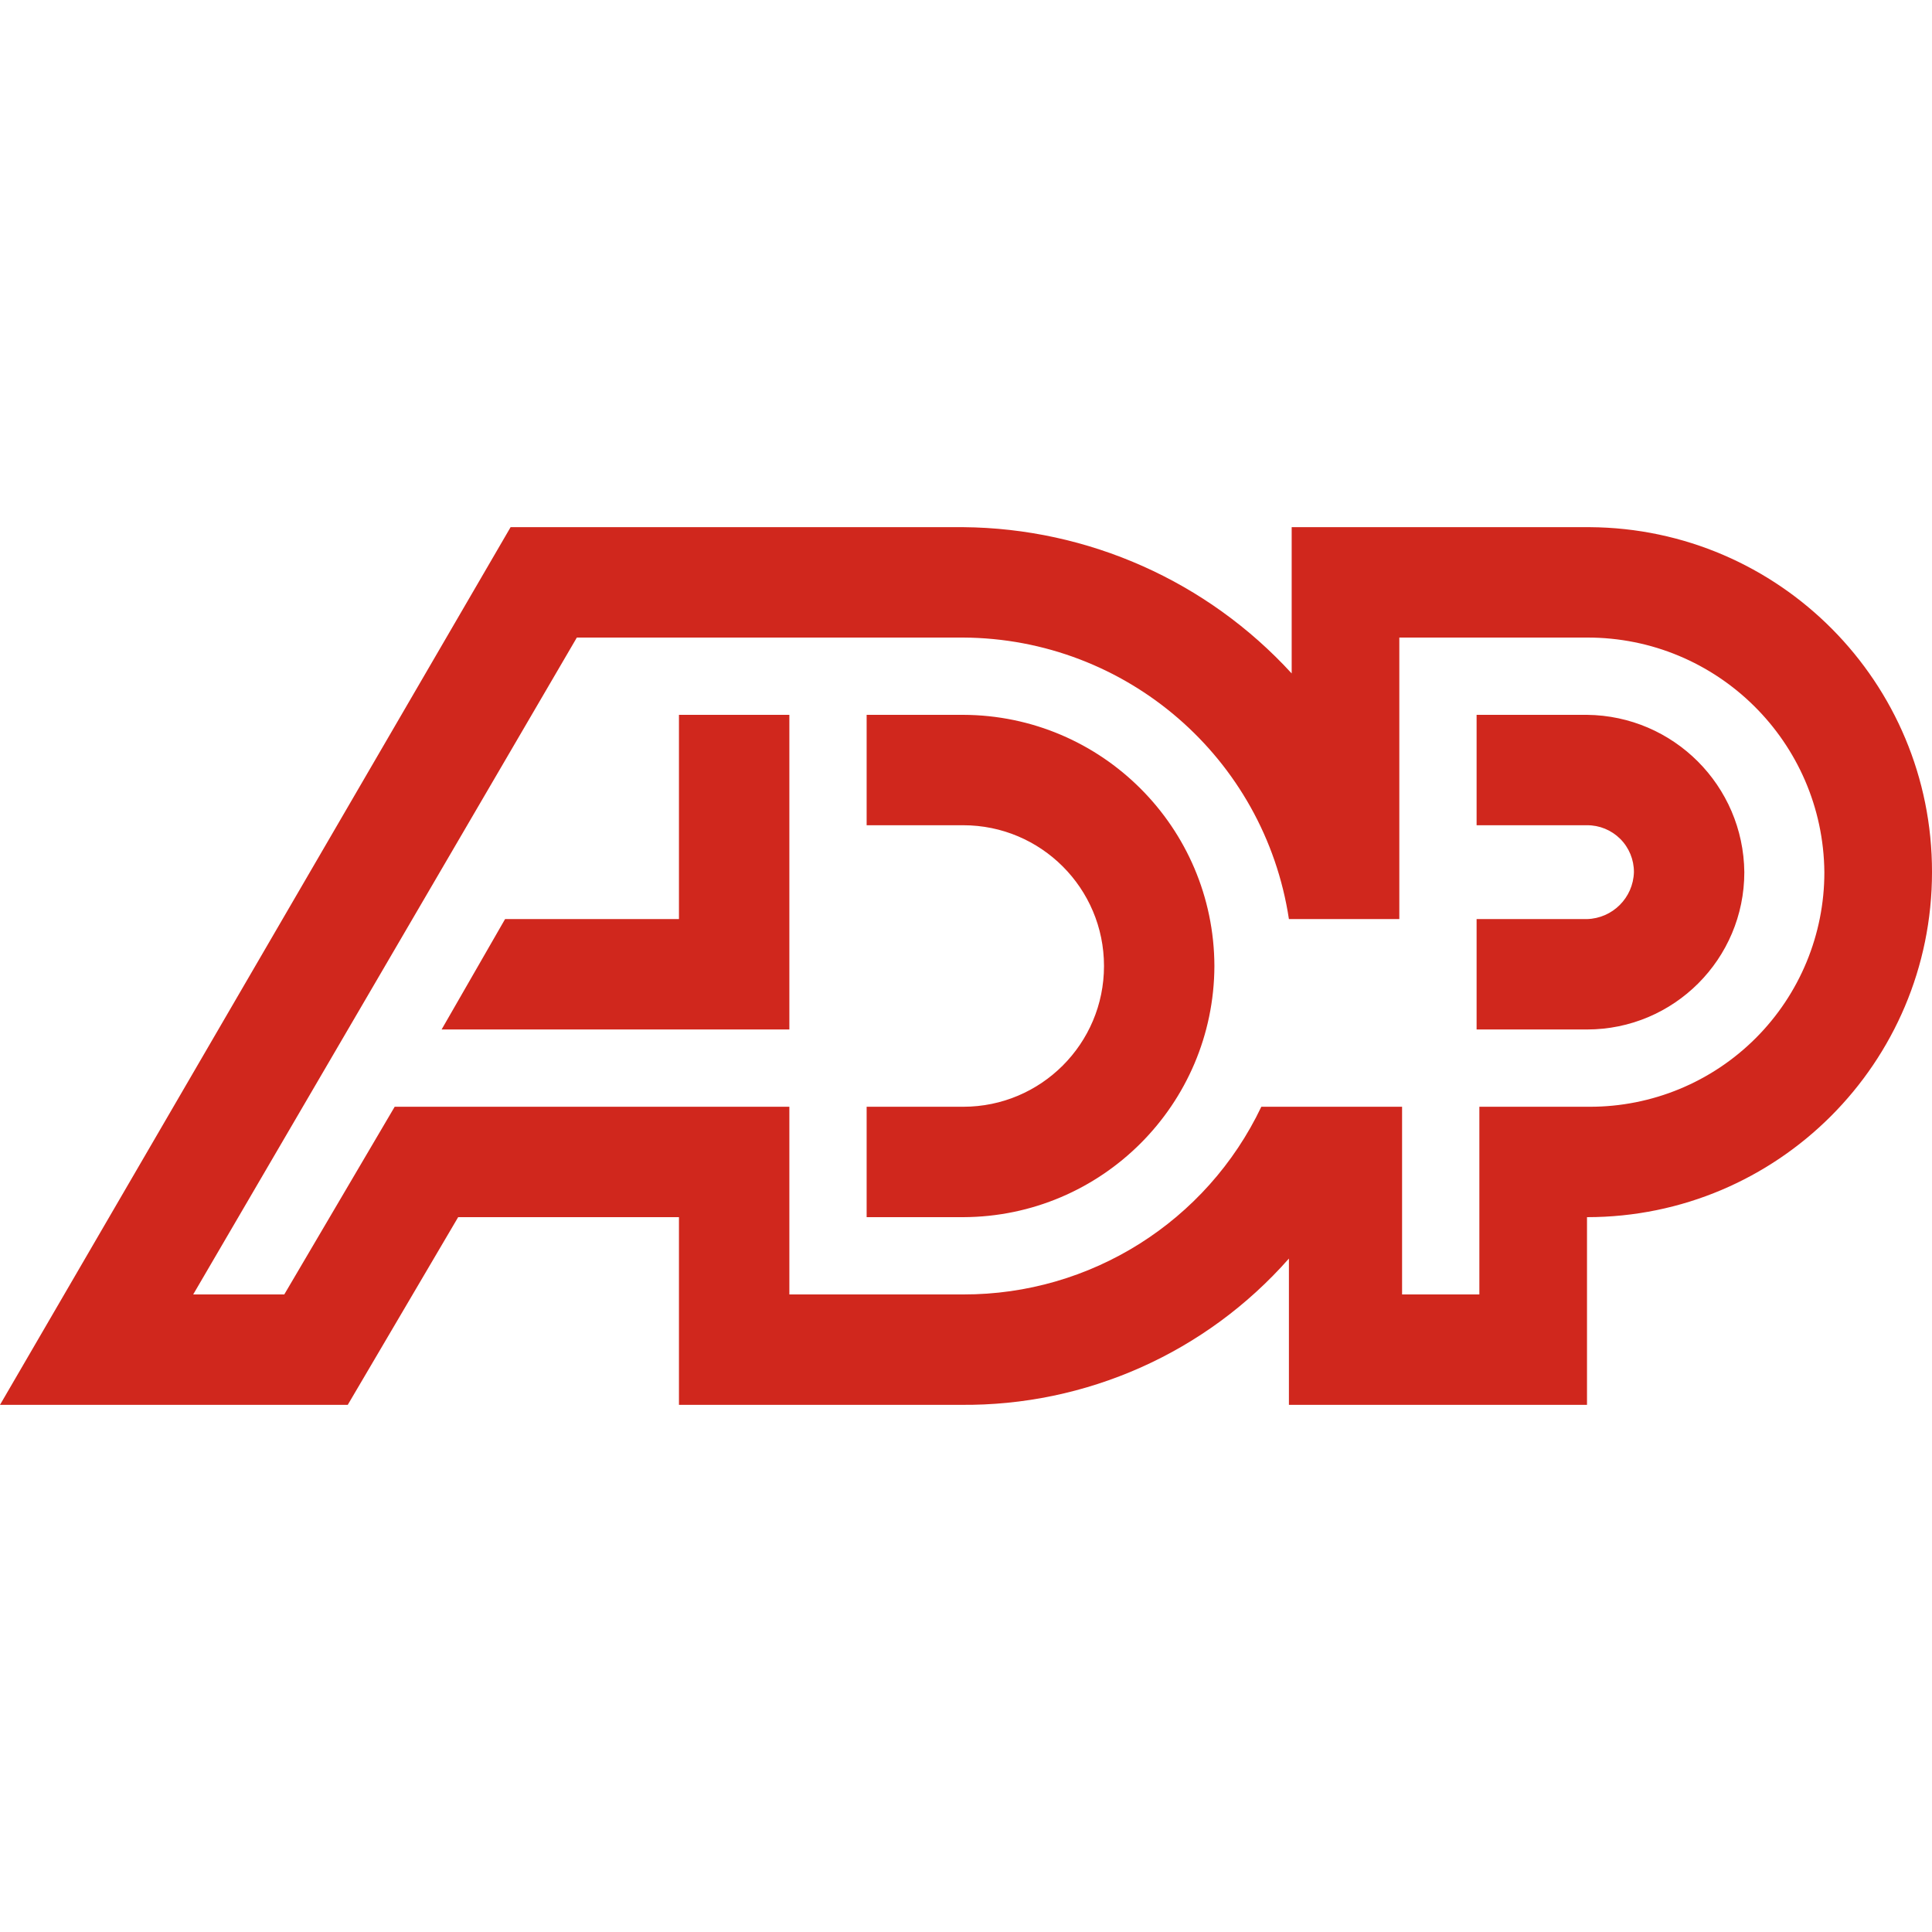
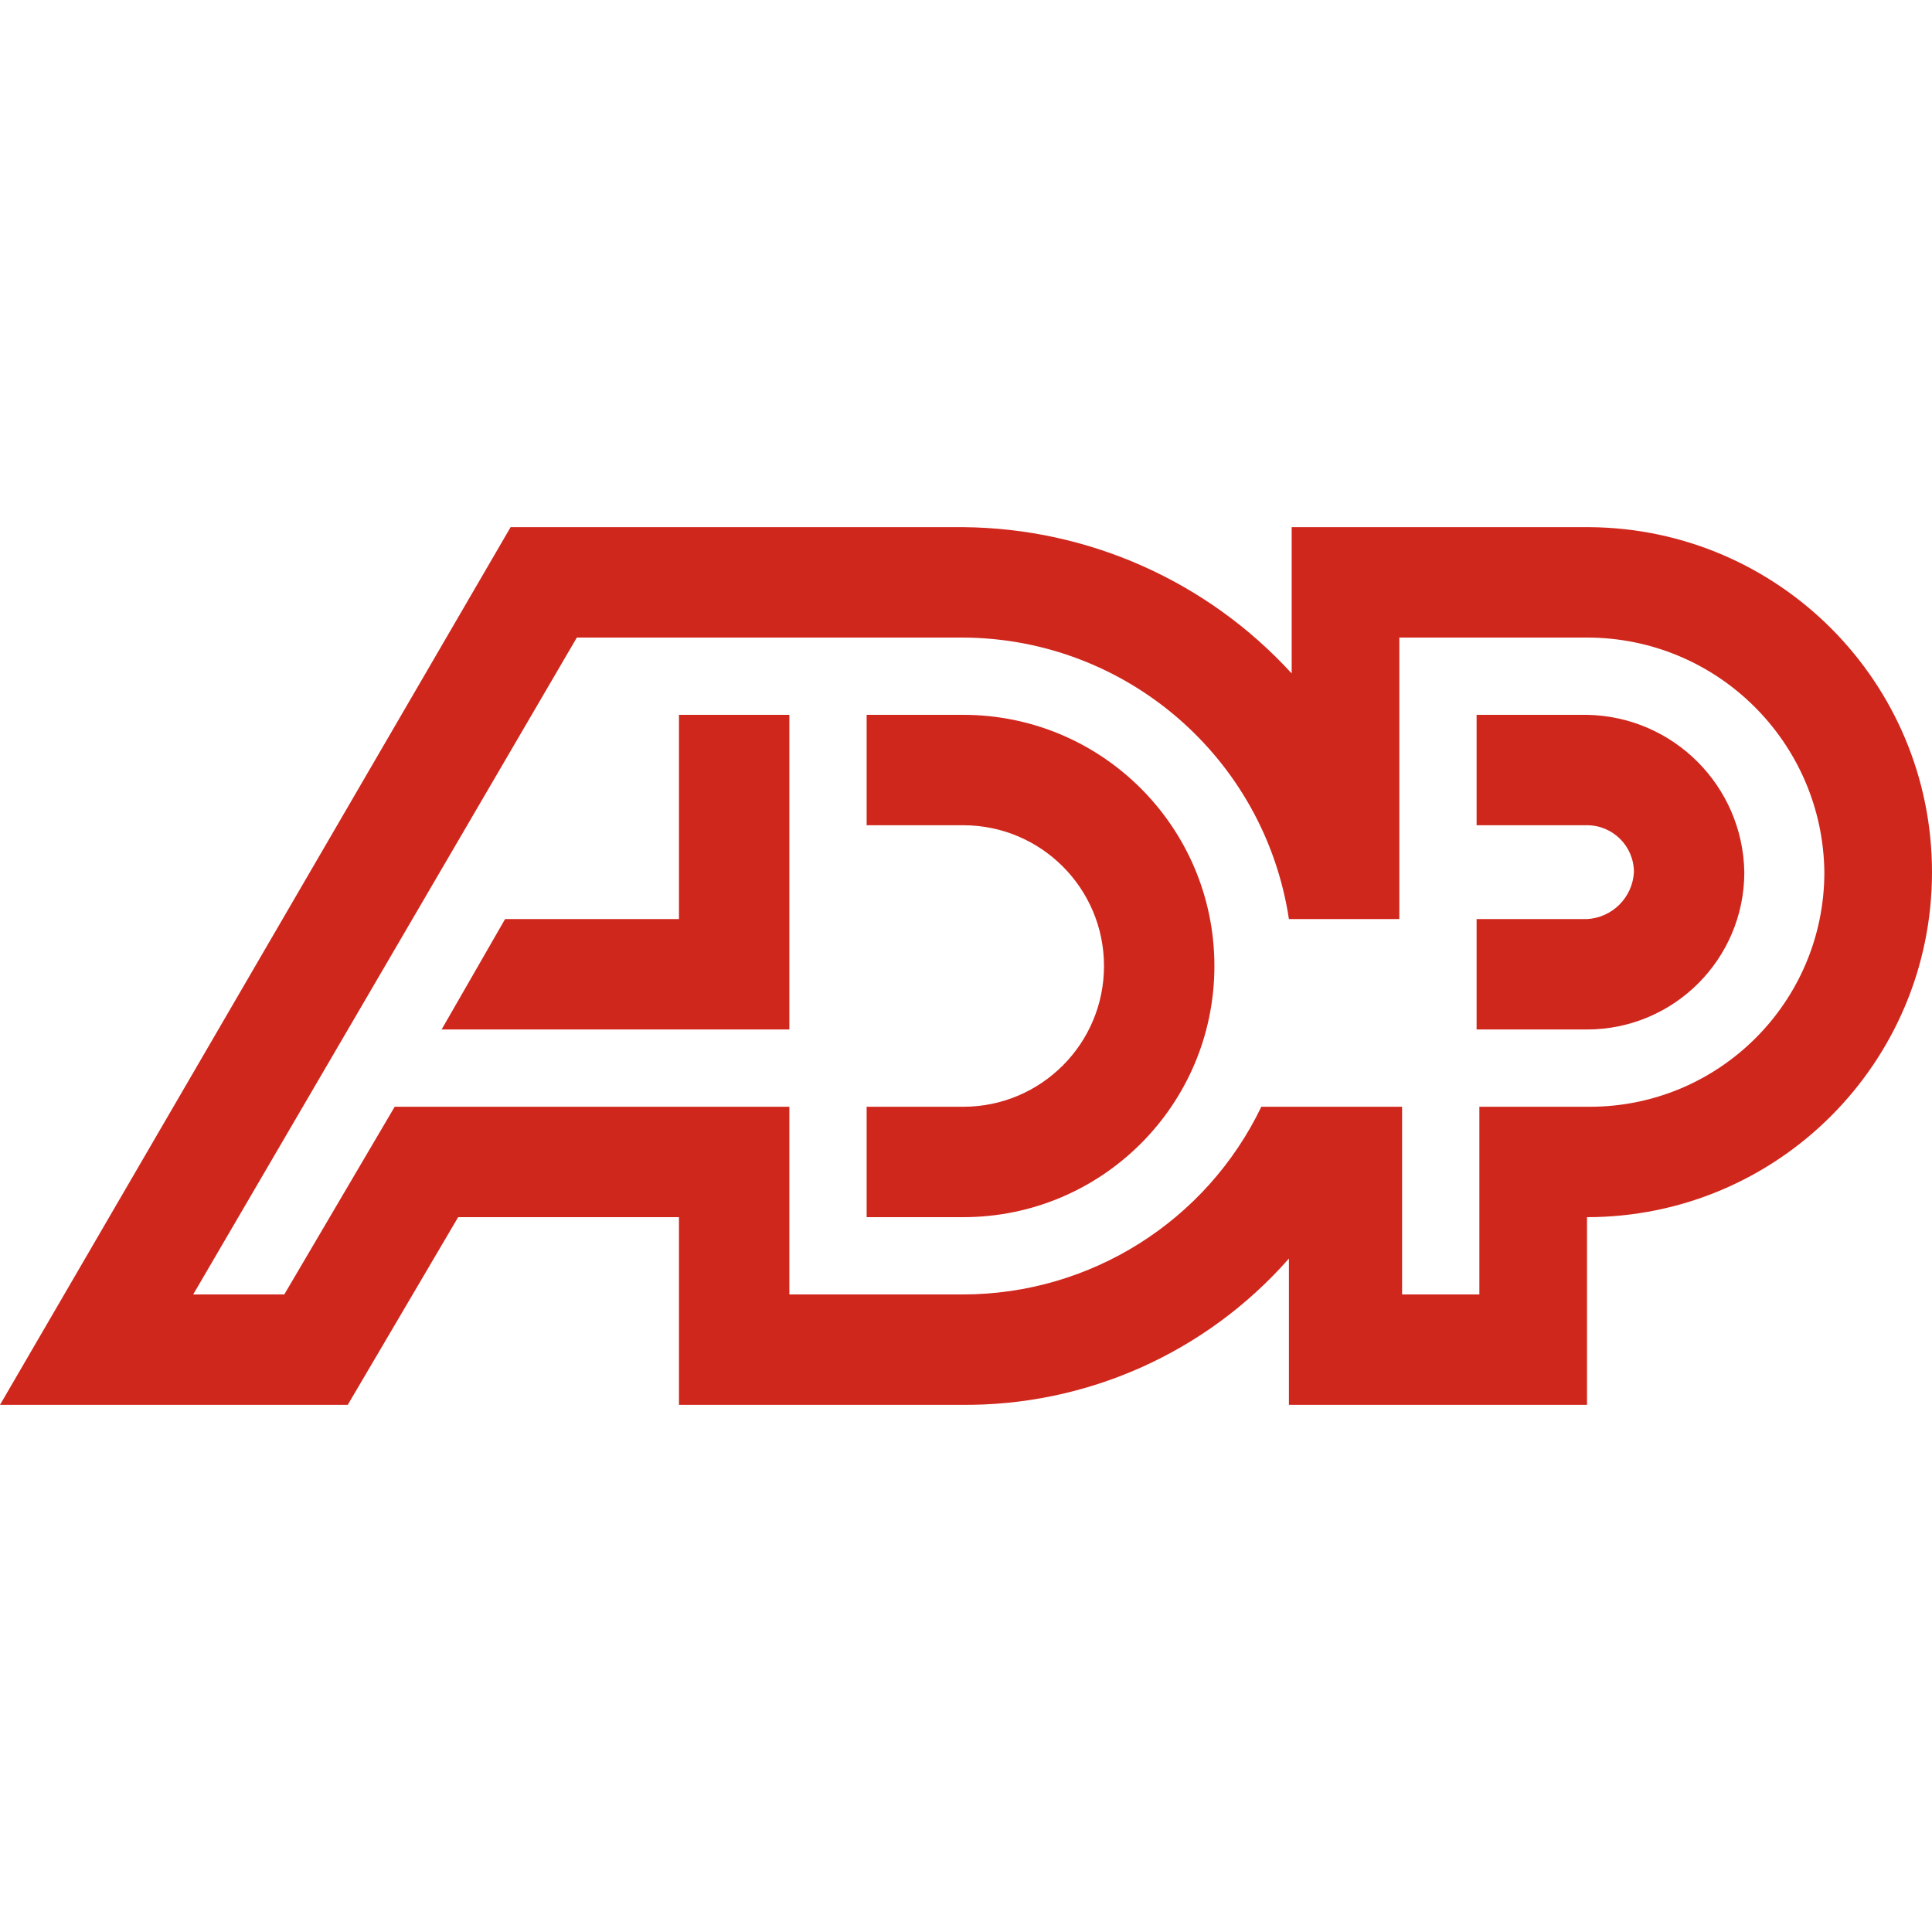
- <svg xmlns="http://www.w3.org/2000/svg" data-name="Layer 1" width="70" height="70">
-   <path d="M44 35a9.13 9.13 0 01-9.1 9.1h-3.5v-4h3.5a5.1 5.1 0 100-10.2h-3.5v-4h3.5A9.13 9.13 0 0144 35m-19.4-9.1v7.4h-6.3l-2.3 4h12.6V25.9zM70 31.6a12.5 12.5 0 01-12.5 12.5v6.8H46.7v-5.3a15.64 15.64 0 01-11.9 5.3H24.6v-6.8h-8l-4 6.8H0l18.5-31.8h16.4a16.32 16.32 0 0111.9 5.3v-5.3h10.8A12.48 12.48 0 0170 31.6M34.9 46.9a11.93 11.93 0 0010.8-6.8h5.1v6.8h2.8v-6.8h4a8.49 8.49 0 008.5-8.5 8.58 8.58 0 00-8.6-8.5h-6.8v10.2h-4a12 12 0 00-11.8-10.2h-14L7 46.9h3.3l4-6.8h14.3v6.8zm22.6-21h-4v4h4a1.69 1.69 0 011.7 1.7 1.75 1.75 0 01-1.7 1.7h-4v4h4a5.7 5.7 0 005.7-5.7 5.76 5.76 0 00-5.7-5.7" fill="#d0271d" />
+ <svg xmlns="http://www.w3.org/2000/svg" viewBox="0 0 70 70">
+   <path fill="#d0271d" d="M44 35a9.1 9.1 0 0 1-9.1 9.1h-3.5v-4h3.5a5.1 5.1 0 1 0 0-10.2h-3.5v-4h3.5A9.1 9.1 0 0 1 44 35m-19.4-9.1v7.4h-6.3l-2.3 4h12.6V25.9zM70 31.6a12.5 12.5 0 0 1-12.5 12.5v6.8H46.7v-5.3a15.6 15.6 0 0 1-11.9 5.3H24.6v-6.8h-8l-4 6.8H0l18.5-31.8h16.4a16.3 16.3 0 0 1 11.9 5.3v-5.3h10.8A12.5 12.5 0 0 1 70 31.6M34.9 46.9a12 12 0 0 0 10.8-6.8h5.1v6.8h2.8v-6.8h4a8.5 8.5 0 0 0 8.5-8.5 8.6 8.6 0 0 0-8.6-8.5h-6.8v10.2h-4a12 12 0 0 0-11.8-10.2h-14L7 46.9h3.3l4-6.8h14.3v6.8zm22.6-21h-4v4h4a1.7 1.7 0 0 1 1.7 1.7 1.8 1.8 0 0 1-1.7 1.7h-4v4h4a5.7 5.7 0 0 0 5.7-5.7 5.8 5.8 0 0 0-5.7-5.7" />
</svg>
